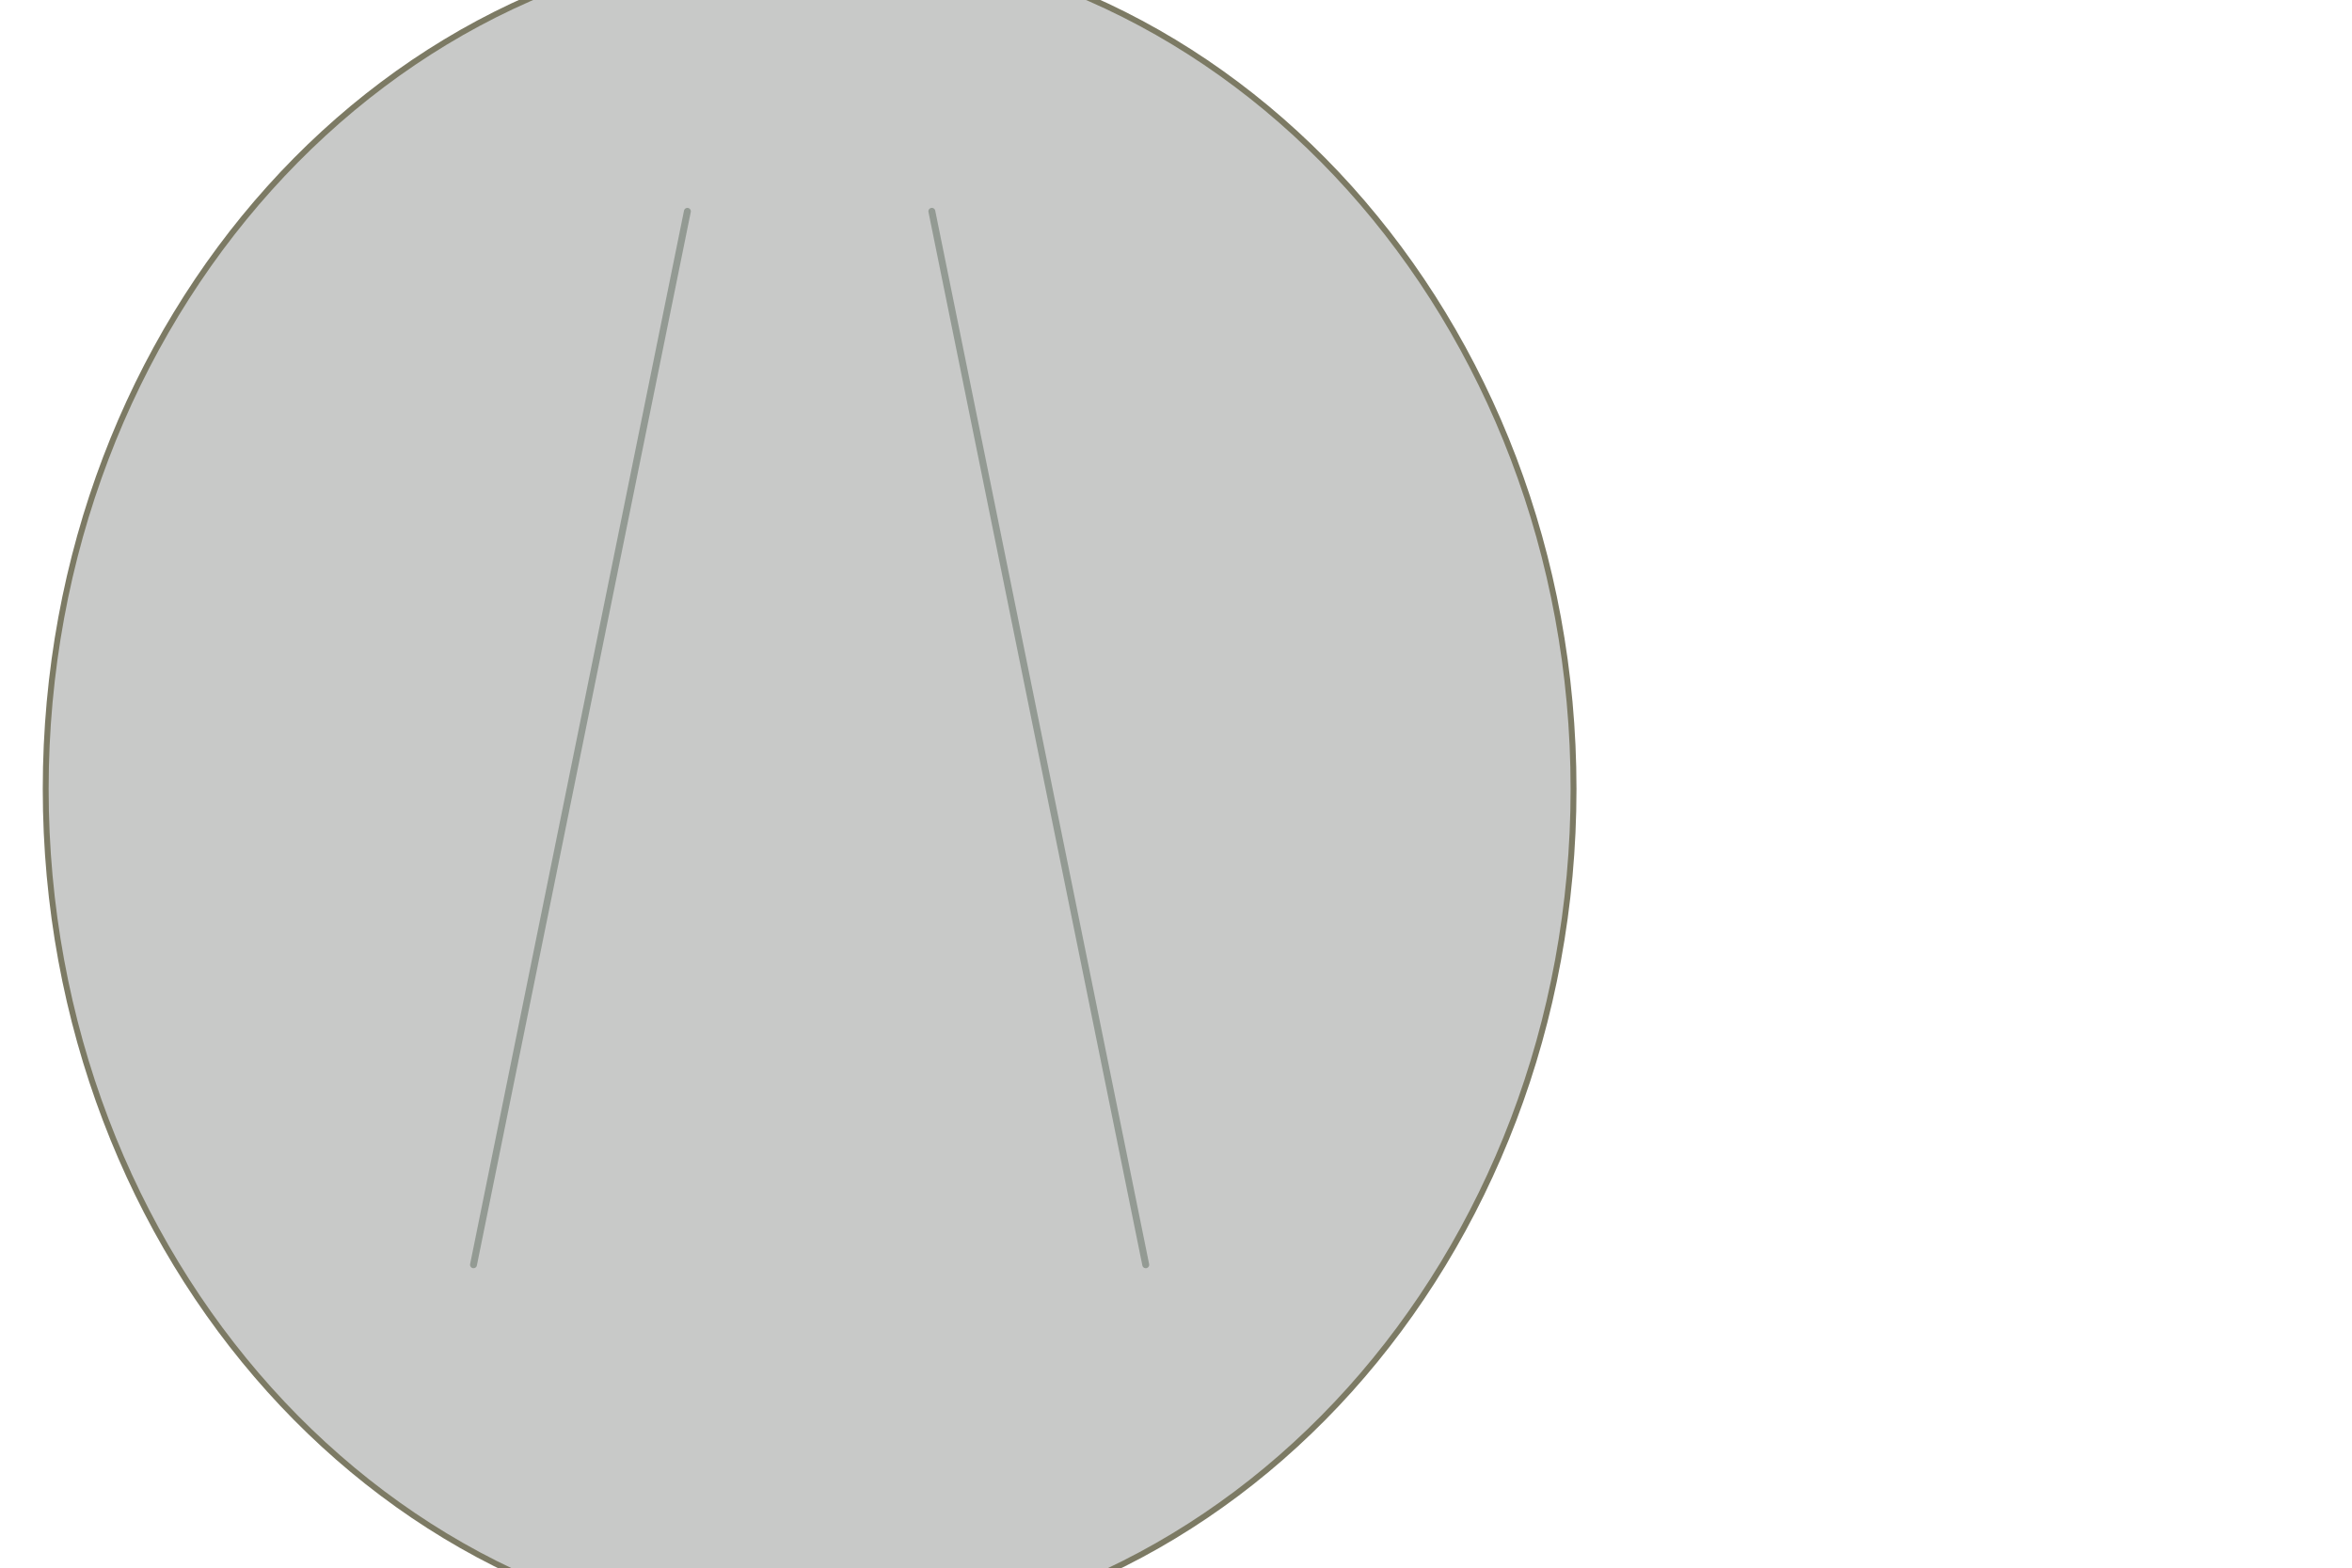
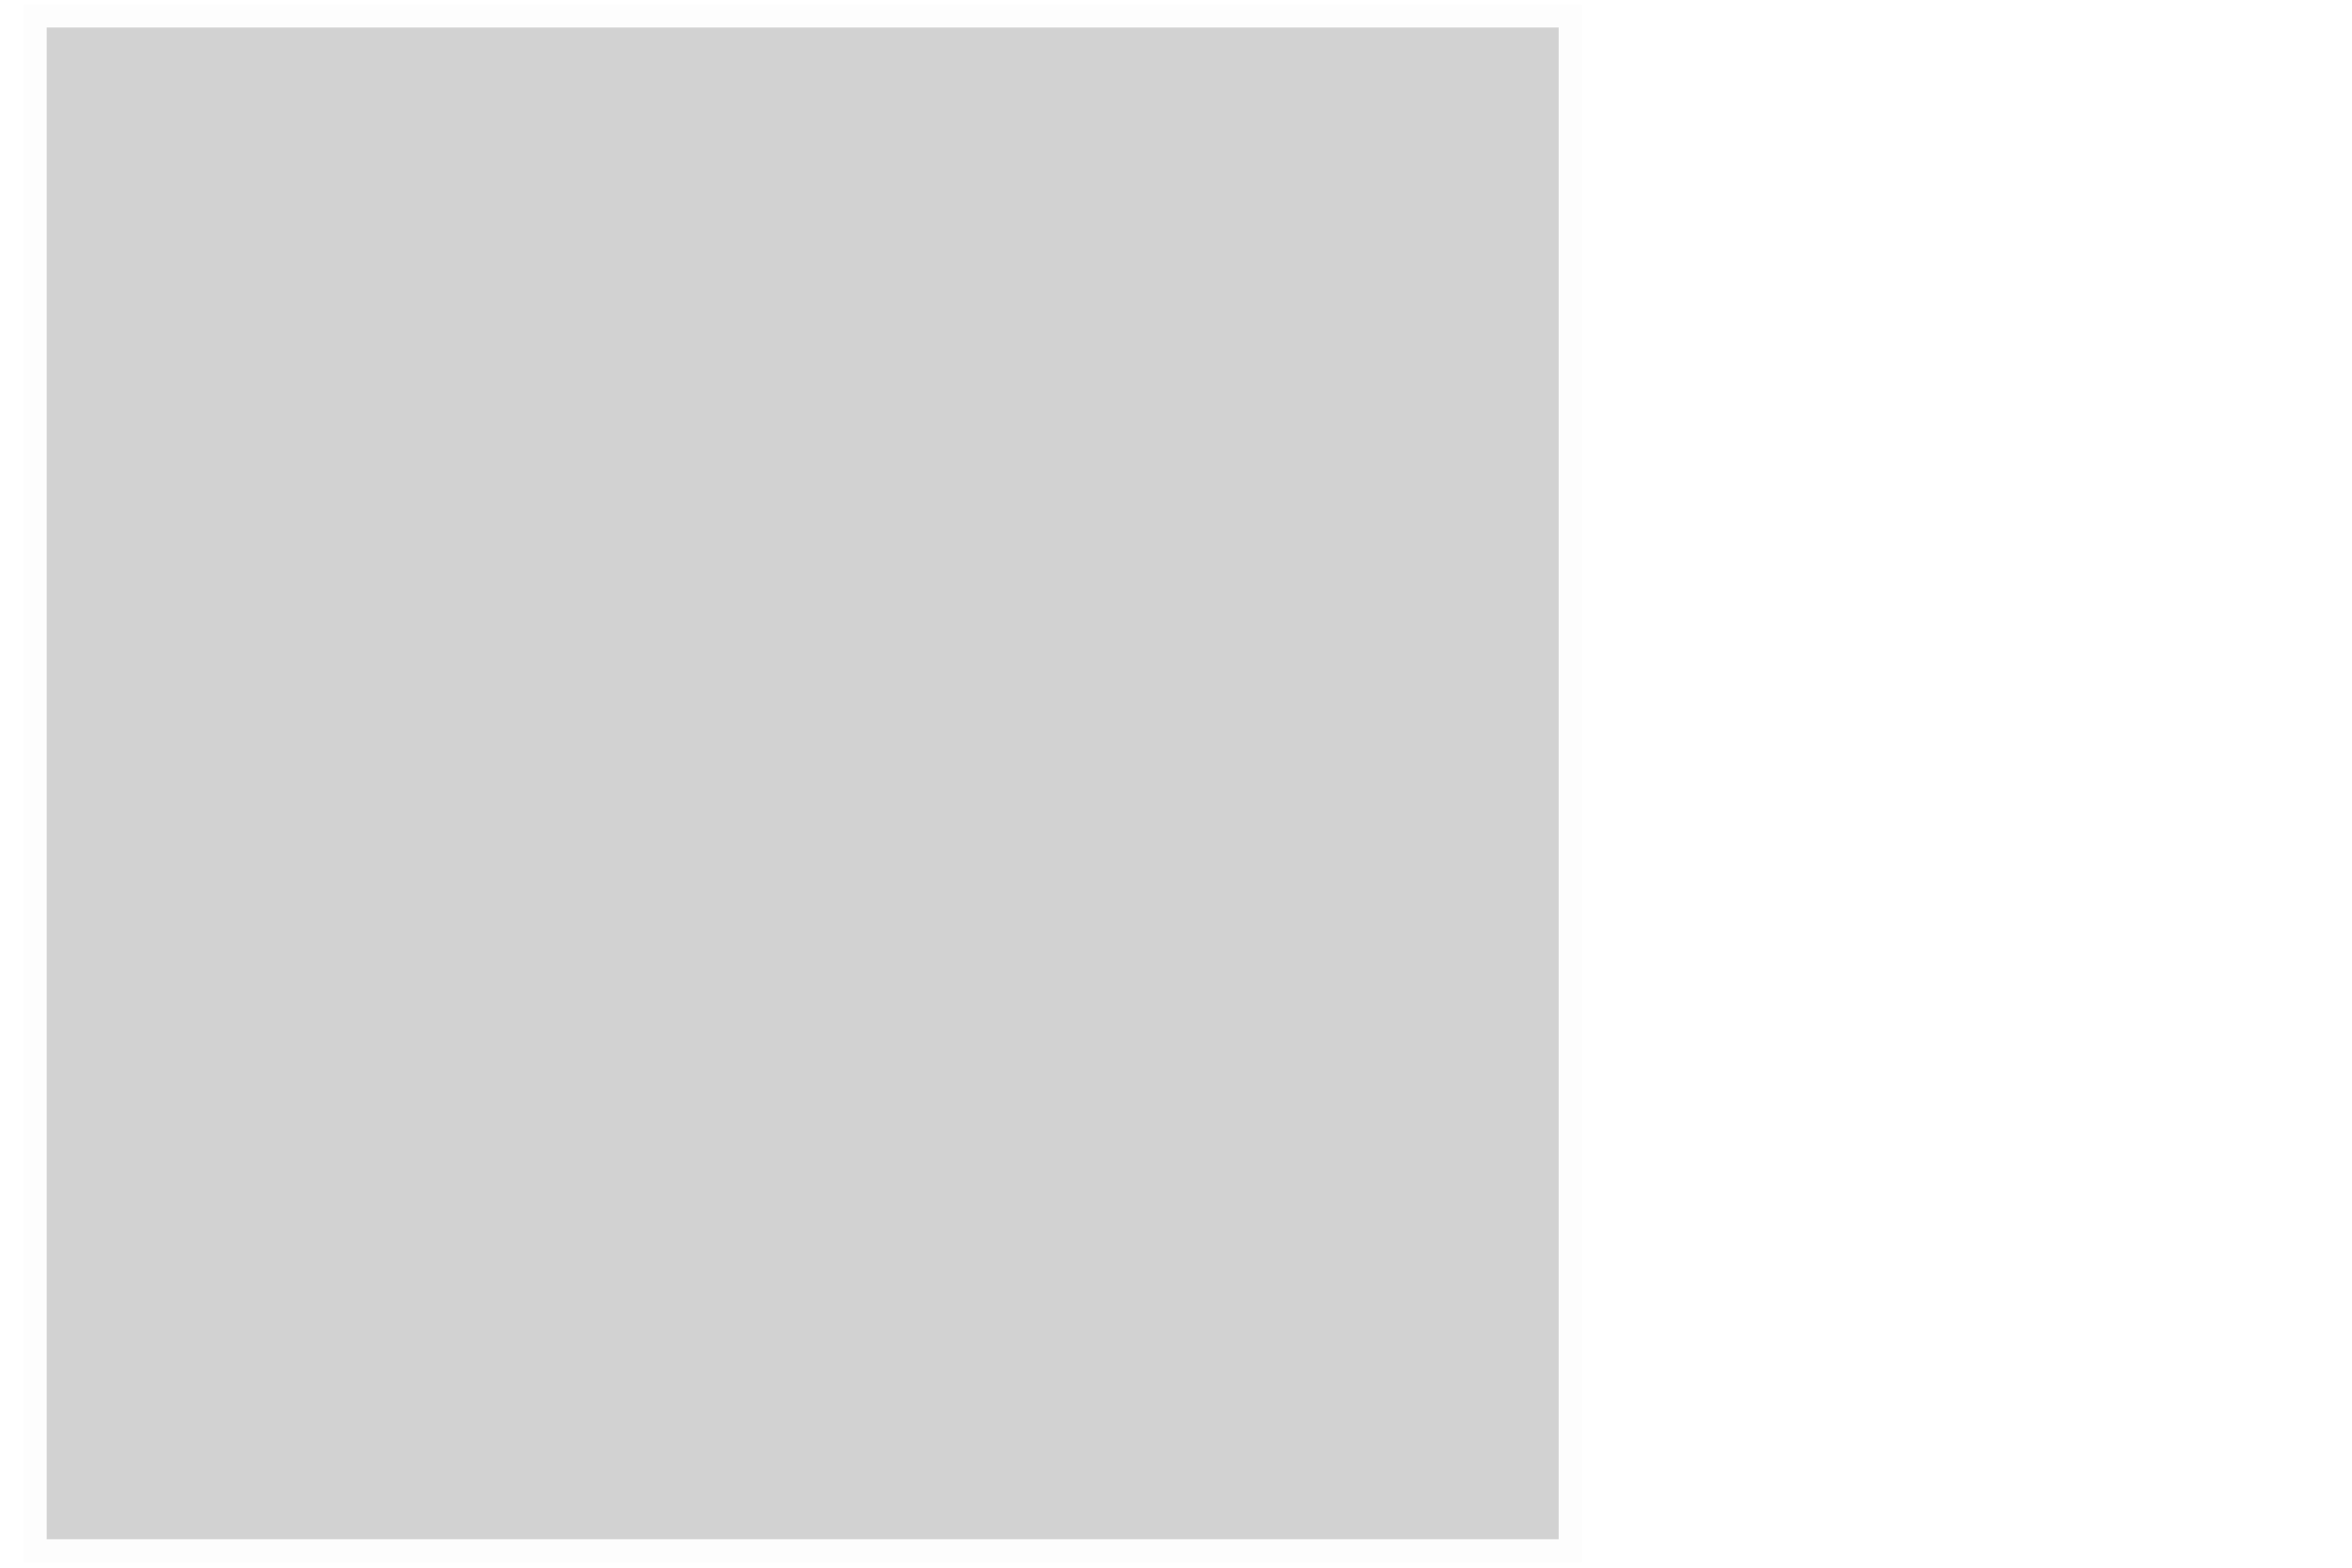
- <svg xmlns="http://www.w3.org/2000/svg" width="75" height="50" viewBox="0 0 75 50" preserveAspectRatio="xMidYMid meet">
-   <g transform="translate(-1.158515 -2.083229) scale(1.089918)">
-     <ellipse id="compressor_circle" cx="24.75" cy="25" rx="22.35" ry="24.86" fill="#c8c9c8" stroke="#7c7a64" stroke-width="0.172" />
-     <path id="upward_compressor_left_line" d="M 14.916 38.922 L 21.174 8.095" stroke="#939a93" stroke-width="0.202" fill="none" stroke-linecap="round" />
-     <path id="upward_compressor_right_line" d="M 34.584 38.922 L 28.326 8.095" stroke="#939a93" stroke-width="0.202" fill="none" stroke-linecap="round" />
+ <svg xmlns="http://www.w3.org/2000/svg" width="75" height="50" viewBox="0 0 75 50" preserveAspectRatio="xMidYMid meet" overflow="hidden">
+   <g transform="matrix(0.7407406 0 0 0.7407406 0 12.03704)">
+     <rect id="main_rect" x="1.511" y="-15.564" width="66.087" height="66.087" fill="#d2d2d2" stroke="#fdfdfd" stroke-width="0.997" />
  </g>
</svg>
